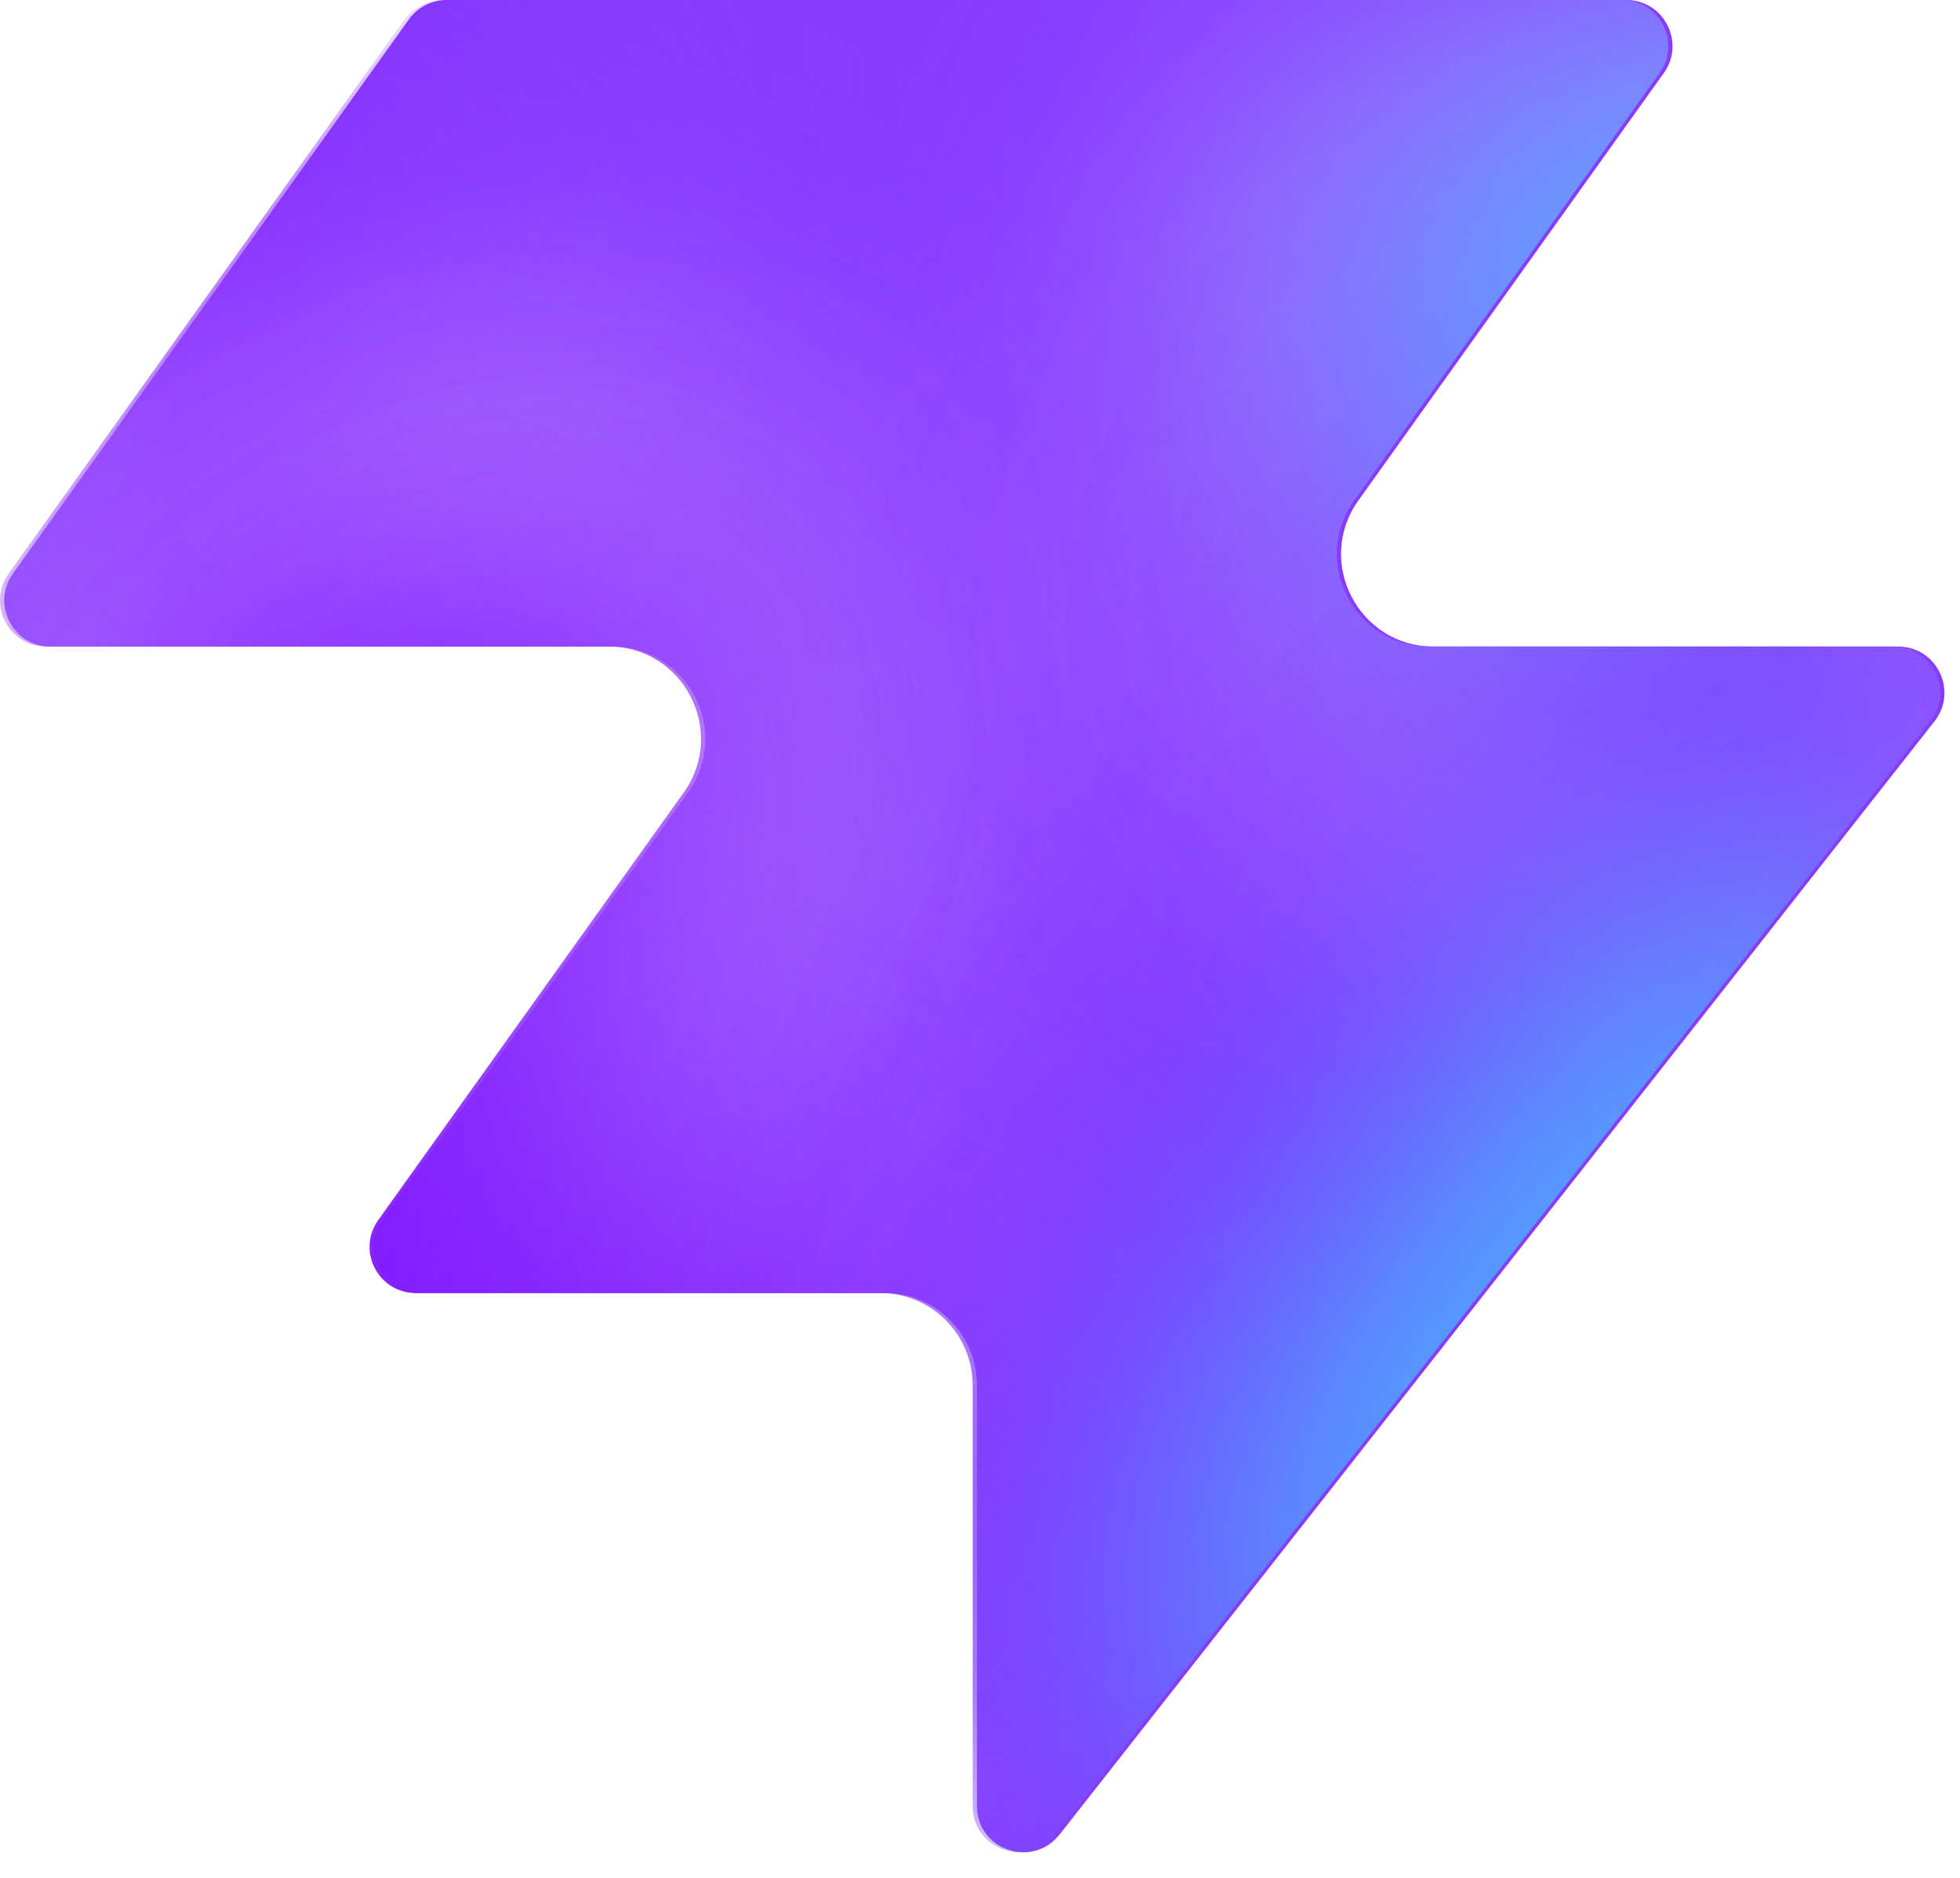
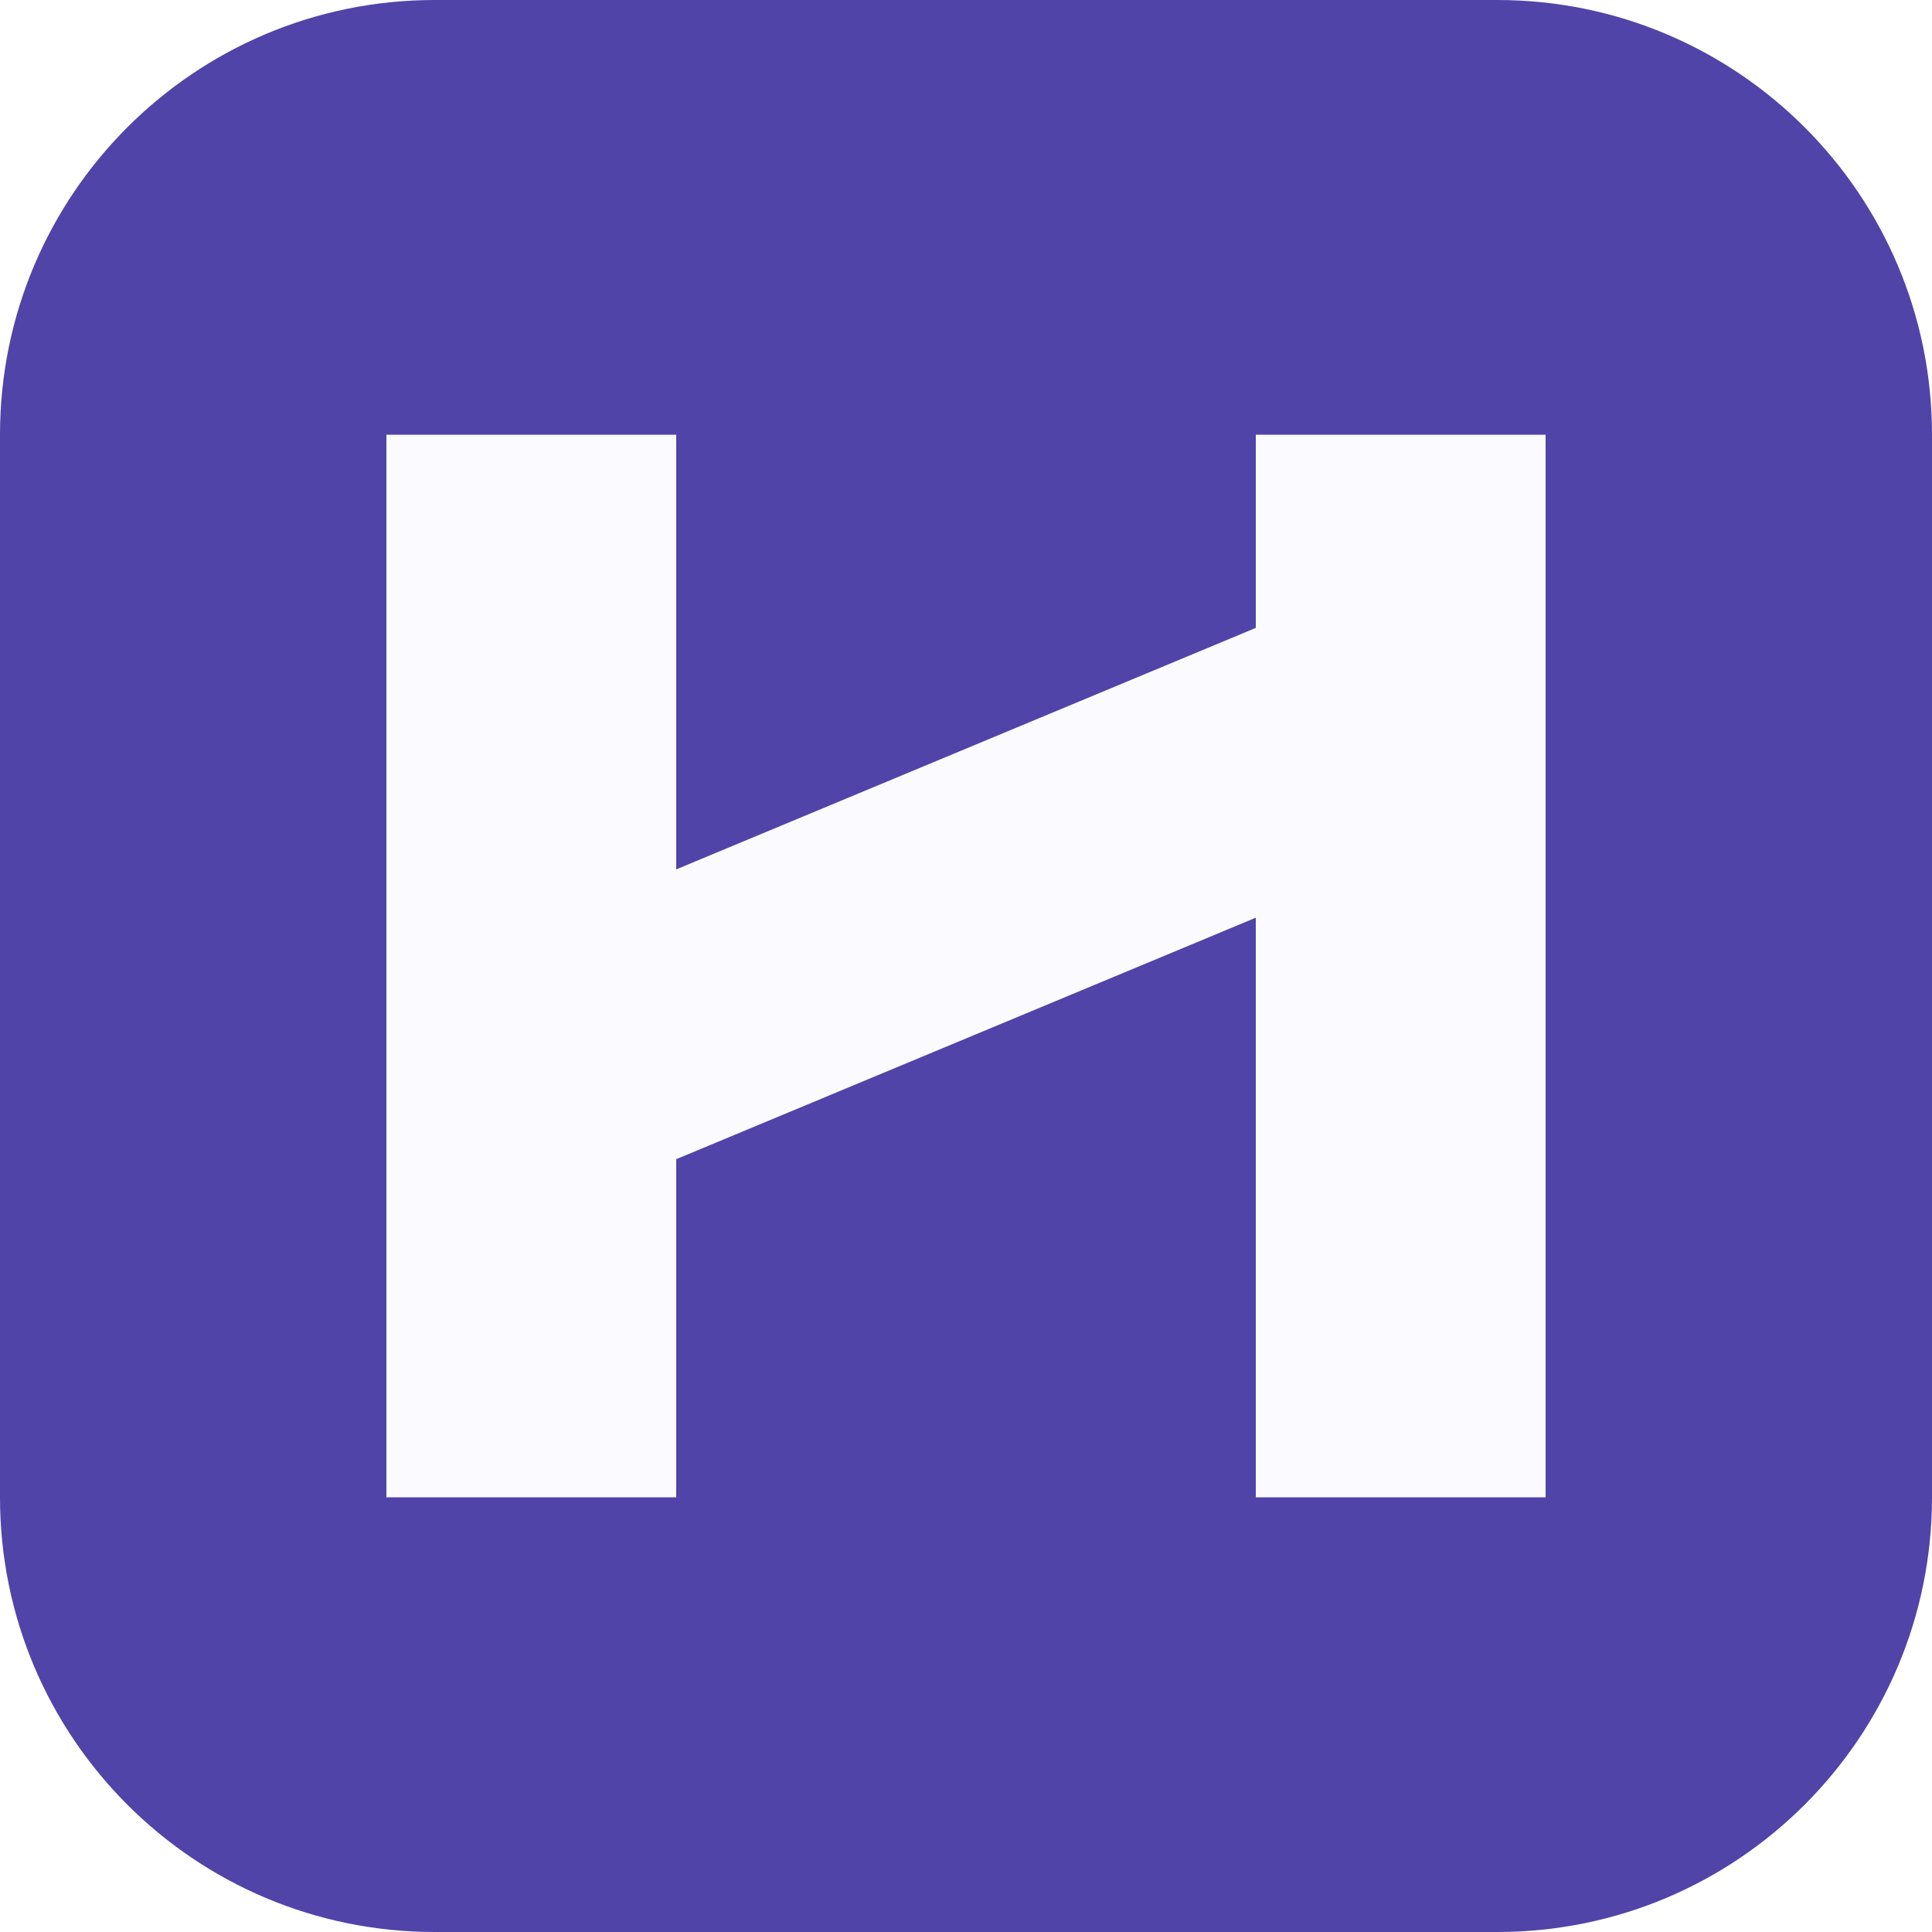
- <svg xmlns="http://www.w3.org/2000/svg" width="48" height="46" fill="none" viewBox="0 0 48 46">
-   <path fill="#863bff" d="M25.946 44.938c-.664.845-2.021.375-2.021-.698V33.937a2.26 2.26 0 0 0-2.262-2.262H10.287c-.92 0-1.456-1.04-.92-1.788l7.48-10.471c1.07-1.497 0-3.578-1.842-3.578H1.237c-.92 0-1.456-1.04-.92-1.788L10.013.474c.214-.297.556-.474.92-.474h28.894c.92 0 1.456 1.04.92 1.788l-7.48 10.471c-1.07 1.498 0 3.579 1.842 3.579h11.377c.943 0 1.473 1.088.89 1.83L25.947 44.94z" style="fill:#863bff;fill:color(display-p3 .525 .23 1);fill-opacity:1" />
-   <mask id="a" width="48" height="46" x="0" y="0" maskUnits="userSpaceOnUse" style="mask-type:alpha">
-     <path fill="#000" d="M25.842 44.938c-.664.844-2.021.375-2.021-.698V33.937a2.26 2.26 0 0 0-2.262-2.262H10.183c-.92 0-1.456-1.04-.92-1.788l7.48-10.471c1.07-1.498 0-3.579-1.842-3.579H1.133c-.92 0-1.456-1.04-.92-1.787L9.91.473c.214-.297.556-.474.92-.474h28.894c.92 0 1.456 1.04.92 1.788l-7.48 10.471c-1.07 1.498 0 3.578 1.842 3.578h11.377c.943 0 1.473 1.088.89 1.832L25.843 44.94z" style="fill:#000;fill-opacity:1" />
-   </mask>
-   <g mask="url(#a)">
-     <g filter="url(#b)">
-       <ellipse cx="5.508" cy="14.704" fill="#ede6ff" rx="5.508" ry="14.704" style="fill:#ede6ff;fill:color(display-p3 .927 .903 1);fill-opacity:1" transform="matrix(.00324 1 1 -.00324 -4.47 31.516)" />
-     </g>
-     <g filter="url(#c)">
-       <ellipse cx="10.399" cy="29.851" fill="#ede6ff" rx="10.399" ry="29.851" style="fill:#ede6ff;fill:color(display-p3 .927 .903 1);fill-opacity:1" transform="matrix(.00324 1 1 -.00324 -39.328 7.883)" />
-     </g>
-     <g filter="url(#d)">
-       <ellipse cx="5.508" cy="30.487" fill="#7e14ff" rx="5.508" ry="30.487" style="fill:#7e14ff;fill:color(display-p3 .492 .077 1);fill-opacity:1" transform="rotate(89.814 -25.913 -14.639)scale(1 -1)" />
-     </g>
-     <g filter="url(#e)">
-       <ellipse cx="5.508" cy="30.599" fill="#7e14ff" rx="5.508" ry="30.599" style="fill:#7e14ff;fill:color(display-p3 .492 .077 1);fill-opacity:1" transform="rotate(89.814 -32.644 -3.334)scale(1 -1)" />
-     </g>
-     <g filter="url(#f)">
-       <ellipse cx="5.508" cy="30.599" fill="#7e14ff" rx="5.508" ry="30.599" style="fill:#7e14ff;fill:color(display-p3 .492 .077 1);fill-opacity:1" transform="matrix(.00324 1 1 -.00324 -34.34 30.47)" />
-     </g>
-     <g filter="url(#g)">
-       <ellipse cx="14.072" cy="22.078" fill="#ede6ff" rx="14.072" ry="22.078" style="fill:#ede6ff;fill:color(display-p3 .927 .903 1);fill-opacity:1" transform="rotate(93.35 24.506 48.493)scale(-1 1)" />
-     </g>
-     <g filter="url(#h)">
-       <ellipse cx="3.47" cy="21.501" fill="#7e14ff" rx="3.47" ry="21.501" style="fill:#7e14ff;fill:color(display-p3 .492 .077 1);fill-opacity:1" transform="rotate(89.009 28.708 47.59)scale(-1 1)" />
-     </g>
-     <g filter="url(#i)">
-       <ellipse cx="3.47" cy="21.501" fill="#7e14ff" rx="3.47" ry="21.501" style="fill:#7e14ff;fill:color(display-p3 .492 .077 1);fill-opacity:1" transform="rotate(89.009 28.708 47.59)scale(-1 1)" />
-     </g>
-     <g filter="url(#j)">
-       <ellipse cx=".387" cy="8.972" fill="#7e14ff" rx="4.407" ry="29.108" style="fill:#7e14ff;fill:color(display-p3 .492 .077 1);fill-opacity:1" transform="rotate(39.51 .387 8.972)" />
-     </g>
-     <g filter="url(#k)">
-       <ellipse cx="47.523" cy="-6.092" fill="#7e14ff" rx="4.407" ry="29.108" style="fill:#7e14ff;fill:color(display-p3 .492 .077 1);fill-opacity:1" transform="rotate(37.892 47.523 -6.092)" />
-     </g>
-     <g filter="url(#l)">
-       <ellipse cx="41.412" cy="6.333" fill="#47bfff" rx="5.971" ry="9.665" style="fill:#47bfff;fill:color(display-p3 .28 .748 1);fill-opacity:1" transform="rotate(37.892 41.412 6.333)" />
-     </g>
-     <g filter="url(#m)">
-       <ellipse cx="-1.879" cy="38.332" fill="#7e14ff" rx="4.407" ry="29.108" style="fill:#7e14ff;fill:color(display-p3 .492 .077 1);fill-opacity:1" transform="rotate(37.892 -1.88 38.332)" />
-     </g>
-     <g filter="url(#n)">
-       <ellipse cx="-1.879" cy="38.332" fill="#7e14ff" rx="4.407" ry="29.108" style="fill:#7e14ff;fill:color(display-p3 .492 .077 1);fill-opacity:1" transform="rotate(37.892 -1.88 38.332)" />
-     </g>
-     <g filter="url(#o)">
-       <ellipse cx="35.651" cy="29.907" fill="#7e14ff" rx="4.407" ry="29.108" style="fill:#7e14ff;fill:color(display-p3 .492 .077 1);fill-opacity:1" transform="rotate(37.892 35.651 29.907)" />
-     </g>
-     <g filter="url(#p)">
-       <ellipse cx="38.418" cy="32.4" fill="#47bfff" rx="5.971" ry="15.297" style="fill:#47bfff;fill:color(display-p3 .28 .748 1);fill-opacity:1" transform="rotate(37.892 38.418 32.4)" />
-     </g>
-   </g>
-   <defs>
-     <filter id="b" width="60.045" height="41.654" x="-19.77" y="16.149" color-interpolation-filters="sRGB" filterUnits="userSpaceOnUse">
-       <feFlood flood-opacity="0" result="BackgroundImageFix" />
-       <feBlend in="SourceGraphic" in2="BackgroundImageFix" result="shape" />
-       <feGaussianBlur result="effect1_foregroundBlur_2002_17158" stdDeviation="7.659" />
-     </filter>
-     <filter id="c" width="90.34" height="51.437" x="-54.613" y="-7.533" color-interpolation-filters="sRGB" filterUnits="userSpaceOnUse">
-       <feFlood flood-opacity="0" result="BackgroundImageFix" />
-       <feBlend in="SourceGraphic" in2="BackgroundImageFix" result="shape" />
-       <feGaussianBlur result="effect1_foregroundBlur_2002_17158" stdDeviation="7.659" />
-     </filter>
-     <filter id="d" width="79.355" height="29.4" x="-49.64" y="2.03" color-interpolation-filters="sRGB" filterUnits="userSpaceOnUse">
-       <feFlood flood-opacity="0" result="BackgroundImageFix" />
-       <feBlend in="SourceGraphic" in2="BackgroundImageFix" result="shape" />
-       <feGaussianBlur result="effect1_foregroundBlur_2002_17158" stdDeviation="4.596" />
-     </filter>
-     <filter id="e" width="79.579" height="29.4" x="-45.045" y="20.029" color-interpolation-filters="sRGB" filterUnits="userSpaceOnUse">
-       <feFlood flood-opacity="0" result="BackgroundImageFix" />
-       <feBlend in="SourceGraphic" in2="BackgroundImageFix" result="shape" />
-       <feGaussianBlur result="effect1_foregroundBlur_2002_17158" stdDeviation="4.596" />
-     </filter>
-     <filter id="f" width="79.579" height="29.4" x="-43.513" y="21.178" color-interpolation-filters="sRGB" filterUnits="userSpaceOnUse">
-       <feFlood flood-opacity="0" result="BackgroundImageFix" />
-       <feBlend in="SourceGraphic" in2="BackgroundImageFix" result="shape" />
-       <feGaussianBlur result="effect1_foregroundBlur_2002_17158" stdDeviation="4.596" />
-     </filter>
-     <filter id="g" width="74.749" height="58.852" x="15.756" y="-17.901" color-interpolation-filters="sRGB" filterUnits="userSpaceOnUse">
-       <feFlood flood-opacity="0" result="BackgroundImageFix" />
-       <feBlend in="SourceGraphic" in2="BackgroundImageFix" result="shape" />
-       <feGaussianBlur result="effect1_foregroundBlur_2002_17158" stdDeviation="7.659" />
-     </filter>
-     <filter id="h" width="61.377" height="25.362" x="23.548" y="2.284" color-interpolation-filters="sRGB" filterUnits="userSpaceOnUse">
-       <feFlood flood-opacity="0" result="BackgroundImageFix" />
-       <feBlend in="SourceGraphic" in2="BackgroundImageFix" result="shape" />
-       <feGaussianBlur result="effect1_foregroundBlur_2002_17158" stdDeviation="4.596" />
-     </filter>
-     <filter id="i" width="61.377" height="25.362" x="23.548" y="2.284" color-interpolation-filters="sRGB" filterUnits="userSpaceOnUse">
-       <feFlood flood-opacity="0" result="BackgroundImageFix" />
-       <feBlend in="SourceGraphic" in2="BackgroundImageFix" result="shape" />
-       <feGaussianBlur result="effect1_foregroundBlur_2002_17158" stdDeviation="4.596" />
-     </filter>
-     <filter id="j" width="56.045" height="63.649" x="-27.636" y="-22.853" color-interpolation-filters="sRGB" filterUnits="userSpaceOnUse">
-       <feFlood flood-opacity="0" result="BackgroundImageFix" />
-       <feBlend in="SourceGraphic" in2="BackgroundImageFix" result="shape" />
-       <feGaussianBlur result="effect1_foregroundBlur_2002_17158" stdDeviation="4.596" />
-     </filter>
-     <filter id="k" width="54.814" height="64.646" x="20.116" y="-38.415" color-interpolation-filters="sRGB" filterUnits="userSpaceOnUse">
-       <feFlood flood-opacity="0" result="BackgroundImageFix" />
-       <feBlend in="SourceGraphic" in2="BackgroundImageFix" result="shape" />
-       <feGaussianBlur result="effect1_foregroundBlur_2002_17158" stdDeviation="4.596" />
-     </filter>
-     <filter id="l" width="33.541" height="35.313" x="24.641" y="-11.323" color-interpolation-filters="sRGB" filterUnits="userSpaceOnUse">
-       <feFlood flood-opacity="0" result="BackgroundImageFix" />
-       <feBlend in="SourceGraphic" in2="BackgroundImageFix" result="shape" />
-       <feGaussianBlur result="effect1_foregroundBlur_2002_17158" stdDeviation="4.596" />
-     </filter>
-     <filter id="m" width="54.814" height="64.646" x="-29.286" y="6.009" color-interpolation-filters="sRGB" filterUnits="userSpaceOnUse">
-       <feFlood flood-opacity="0" result="BackgroundImageFix" />
-       <feBlend in="SourceGraphic" in2="BackgroundImageFix" result="shape" />
-       <feGaussianBlur result="effect1_foregroundBlur_2002_17158" stdDeviation="4.596" />
-     </filter>
-     <filter id="n" width="54.814" height="64.646" x="-29.286" y="6.009" color-interpolation-filters="sRGB" filterUnits="userSpaceOnUse">
-       <feFlood flood-opacity="0" result="BackgroundImageFix" />
-       <feBlend in="SourceGraphic" in2="BackgroundImageFix" result="shape" />
-       <feGaussianBlur result="effect1_foregroundBlur_2002_17158" stdDeviation="4.596" />
-     </filter>
-     <filter id="o" width="54.814" height="64.646" x="8.244" y="-2.416" color-interpolation-filters="sRGB" filterUnits="userSpaceOnUse">
-       <feFlood flood-opacity="0" result="BackgroundImageFix" />
-       <feBlend in="SourceGraphic" in2="BackgroundImageFix" result="shape" />
-       <feGaussianBlur result="effect1_foregroundBlur_2002_17158" stdDeviation="4.596" />
-     </filter>
-     <filter id="p" width="39.409" height="43.623" x="18.713" y="10.588" color-interpolation-filters="sRGB" filterUnits="userSpaceOnUse">
-       <feFlood flood-opacity="0" result="BackgroundImageFix" />
-       <feBlend in="SourceGraphic" in2="BackgroundImageFix" result="shape" />
-       <feGaussianBlur result="effect1_foregroundBlur_2002_17158" stdDeviation="4.596" />
-     </filter>
-   </defs>
+ <svg xmlns="http://www.w3.org/2000/svg" viewBox="0 0 40 40">
+   <rect width="40" height="40" rx="9" fill="#5044a9" />
+   <path fill="#fbfaff" d="M8 9h6v9l12-5V9h6v22h-6V19l-12 5v7H8z" />
</svg>
